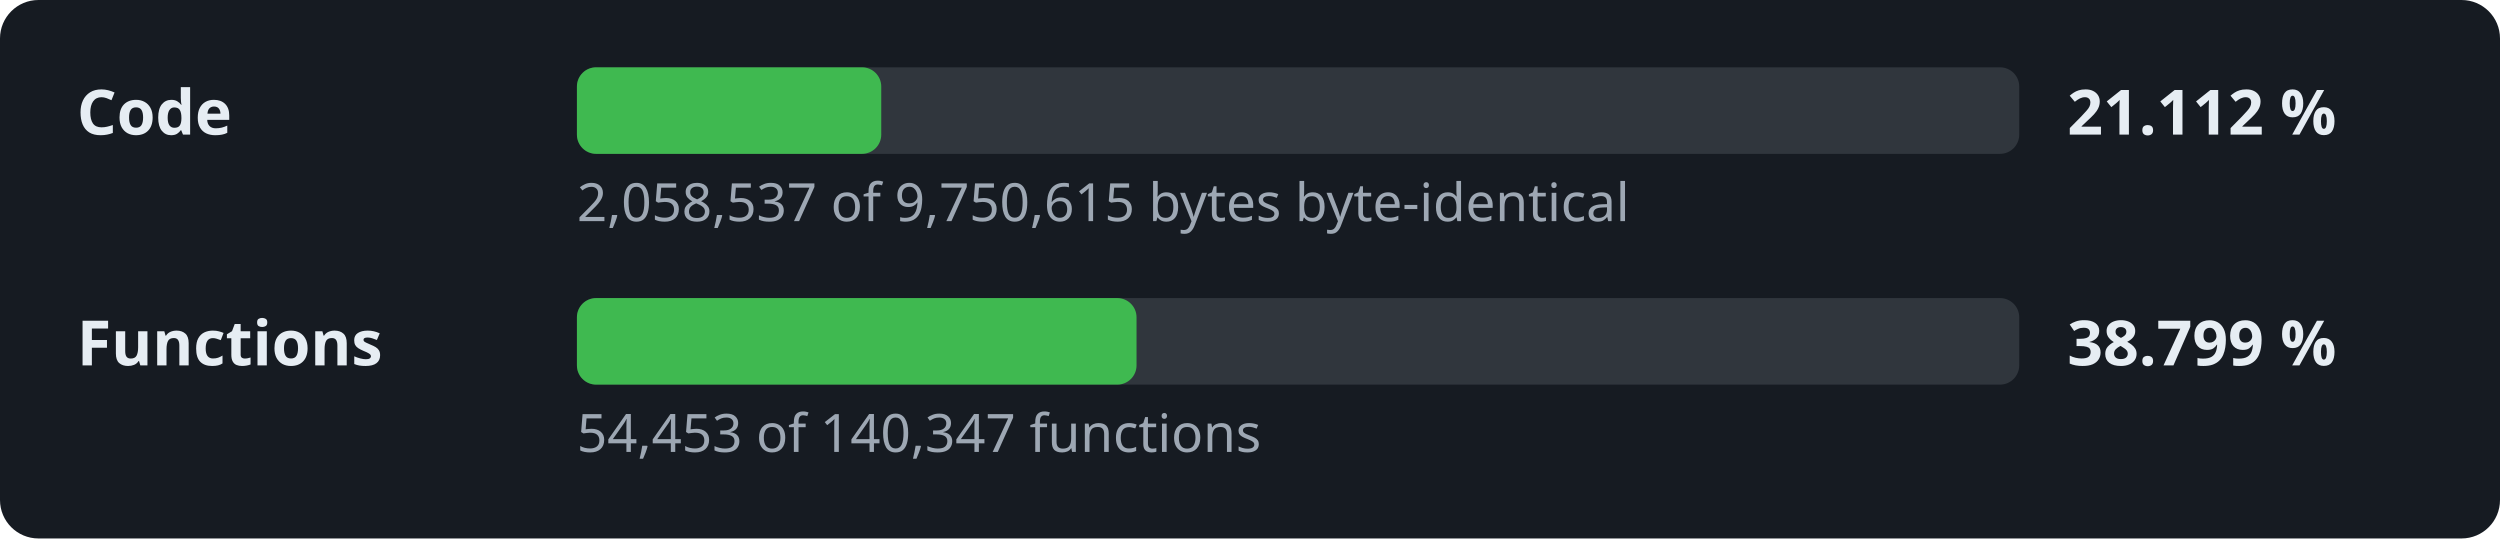
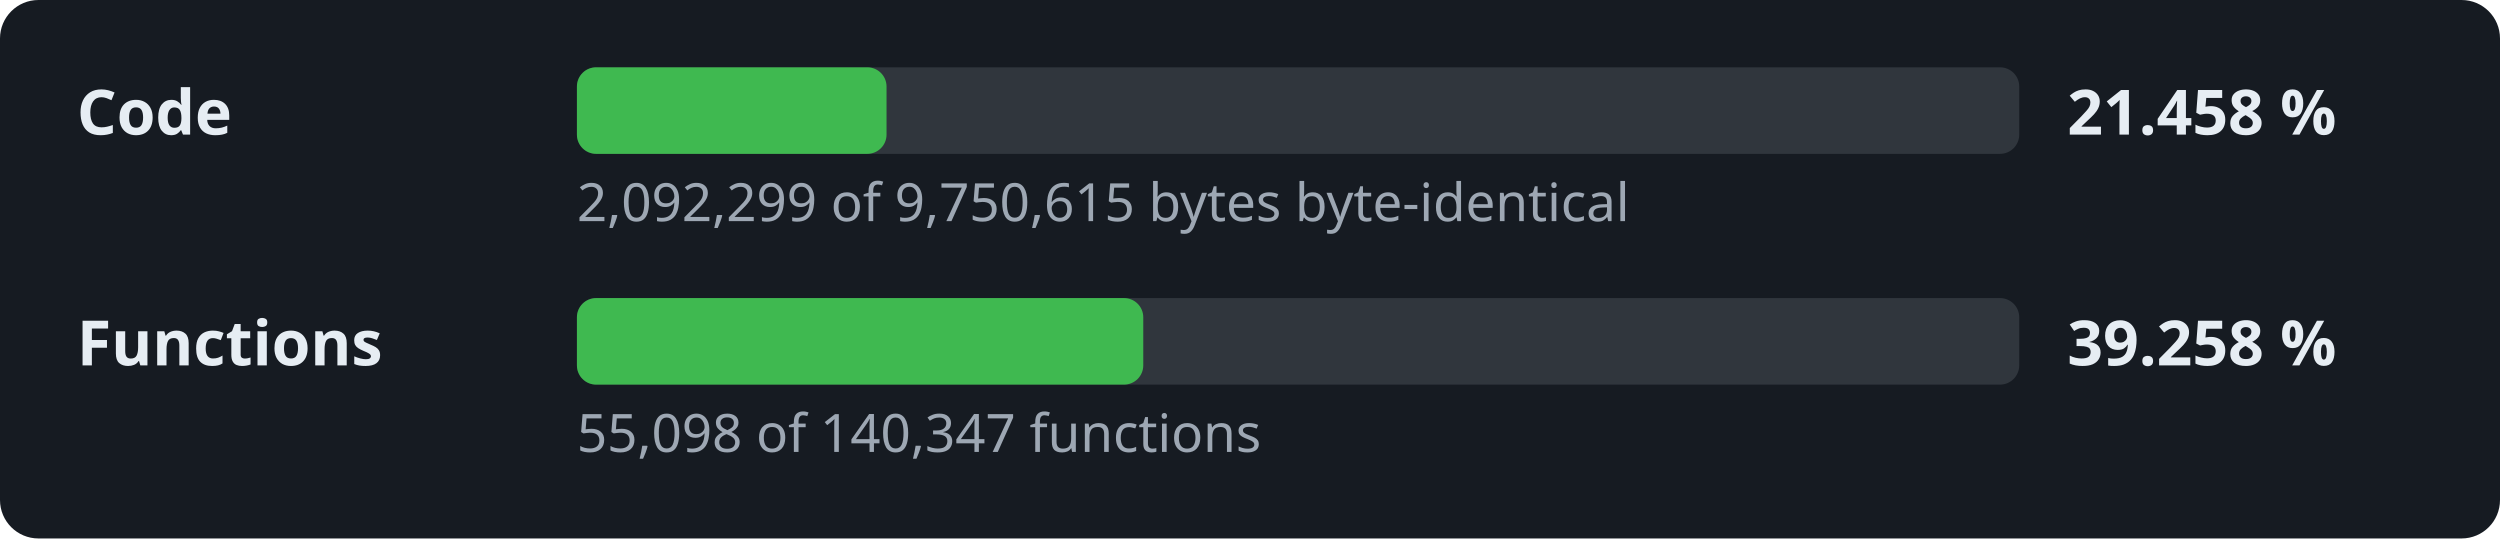
- <svg xmlns="http://www.w3.org/2000/svg" width="520" height="112" viewBox="0 0 520 112" role="img" aria-label="Decompilation progress: 21.112 % of the code">
+ <svg xmlns="http://www.w3.org/2000/svg" width="520" height="112" viewBox="0 0 520 112" role="img" aria-label="Decompilation progress: 21.458 % of the code">
  <style>.l,.v{font:600 13px sans-serif;fill:#e6edf3}.d{font:11px sans-serif;fill:#9da7b3}.t{fill:#30363d}.f{fill:#3fb950}</style>
  <rect width="520" height="112" rx="8" fill="#161b22" />
  <text x="16" y="28" class="l">Code</text>
  <rect x="120" y="14" width="300" height="18" rx="4" class="t" />
-   <rect x="120" y="14" width="63.3" height="18" rx="4" class="f" />
-   <text x="430" y="28" class="v">21.112 %</text>
-   <text x="120" y="46" class="d">2,058,537 of 9,750,615 bytes byte-identical</text>
+   <rect x="120" y="14" width="64.4" height="18" rx="4" class="f" />
+   <text x="430" y="28" class="v">21.458 %</text>
+   <text x="120" y="46" class="d">2,092,299 of 9,750,615 bytes byte-identical</text>
  <text x="16" y="76" class="l">Functions</text>
  <rect x="120" y="62" width="300" height="18" rx="4" class="t" />
-   <rect x="120" y="62" width="116.4" height="18" rx="4" class="f" />
-   <text x="430" y="76" class="v">38.799 %</text>
-   <text x="120" y="94" class="d">54,453 of 140,347 functions</text>
+   <rect x="120" y="62" width="117.8" height="18" rx="4" class="f" />
+   <text x="430" y="76" class="v">39.258 %</text>
+   <text x="120" y="94" class="d">55,098 of 140,347 functions</text>
</svg>
